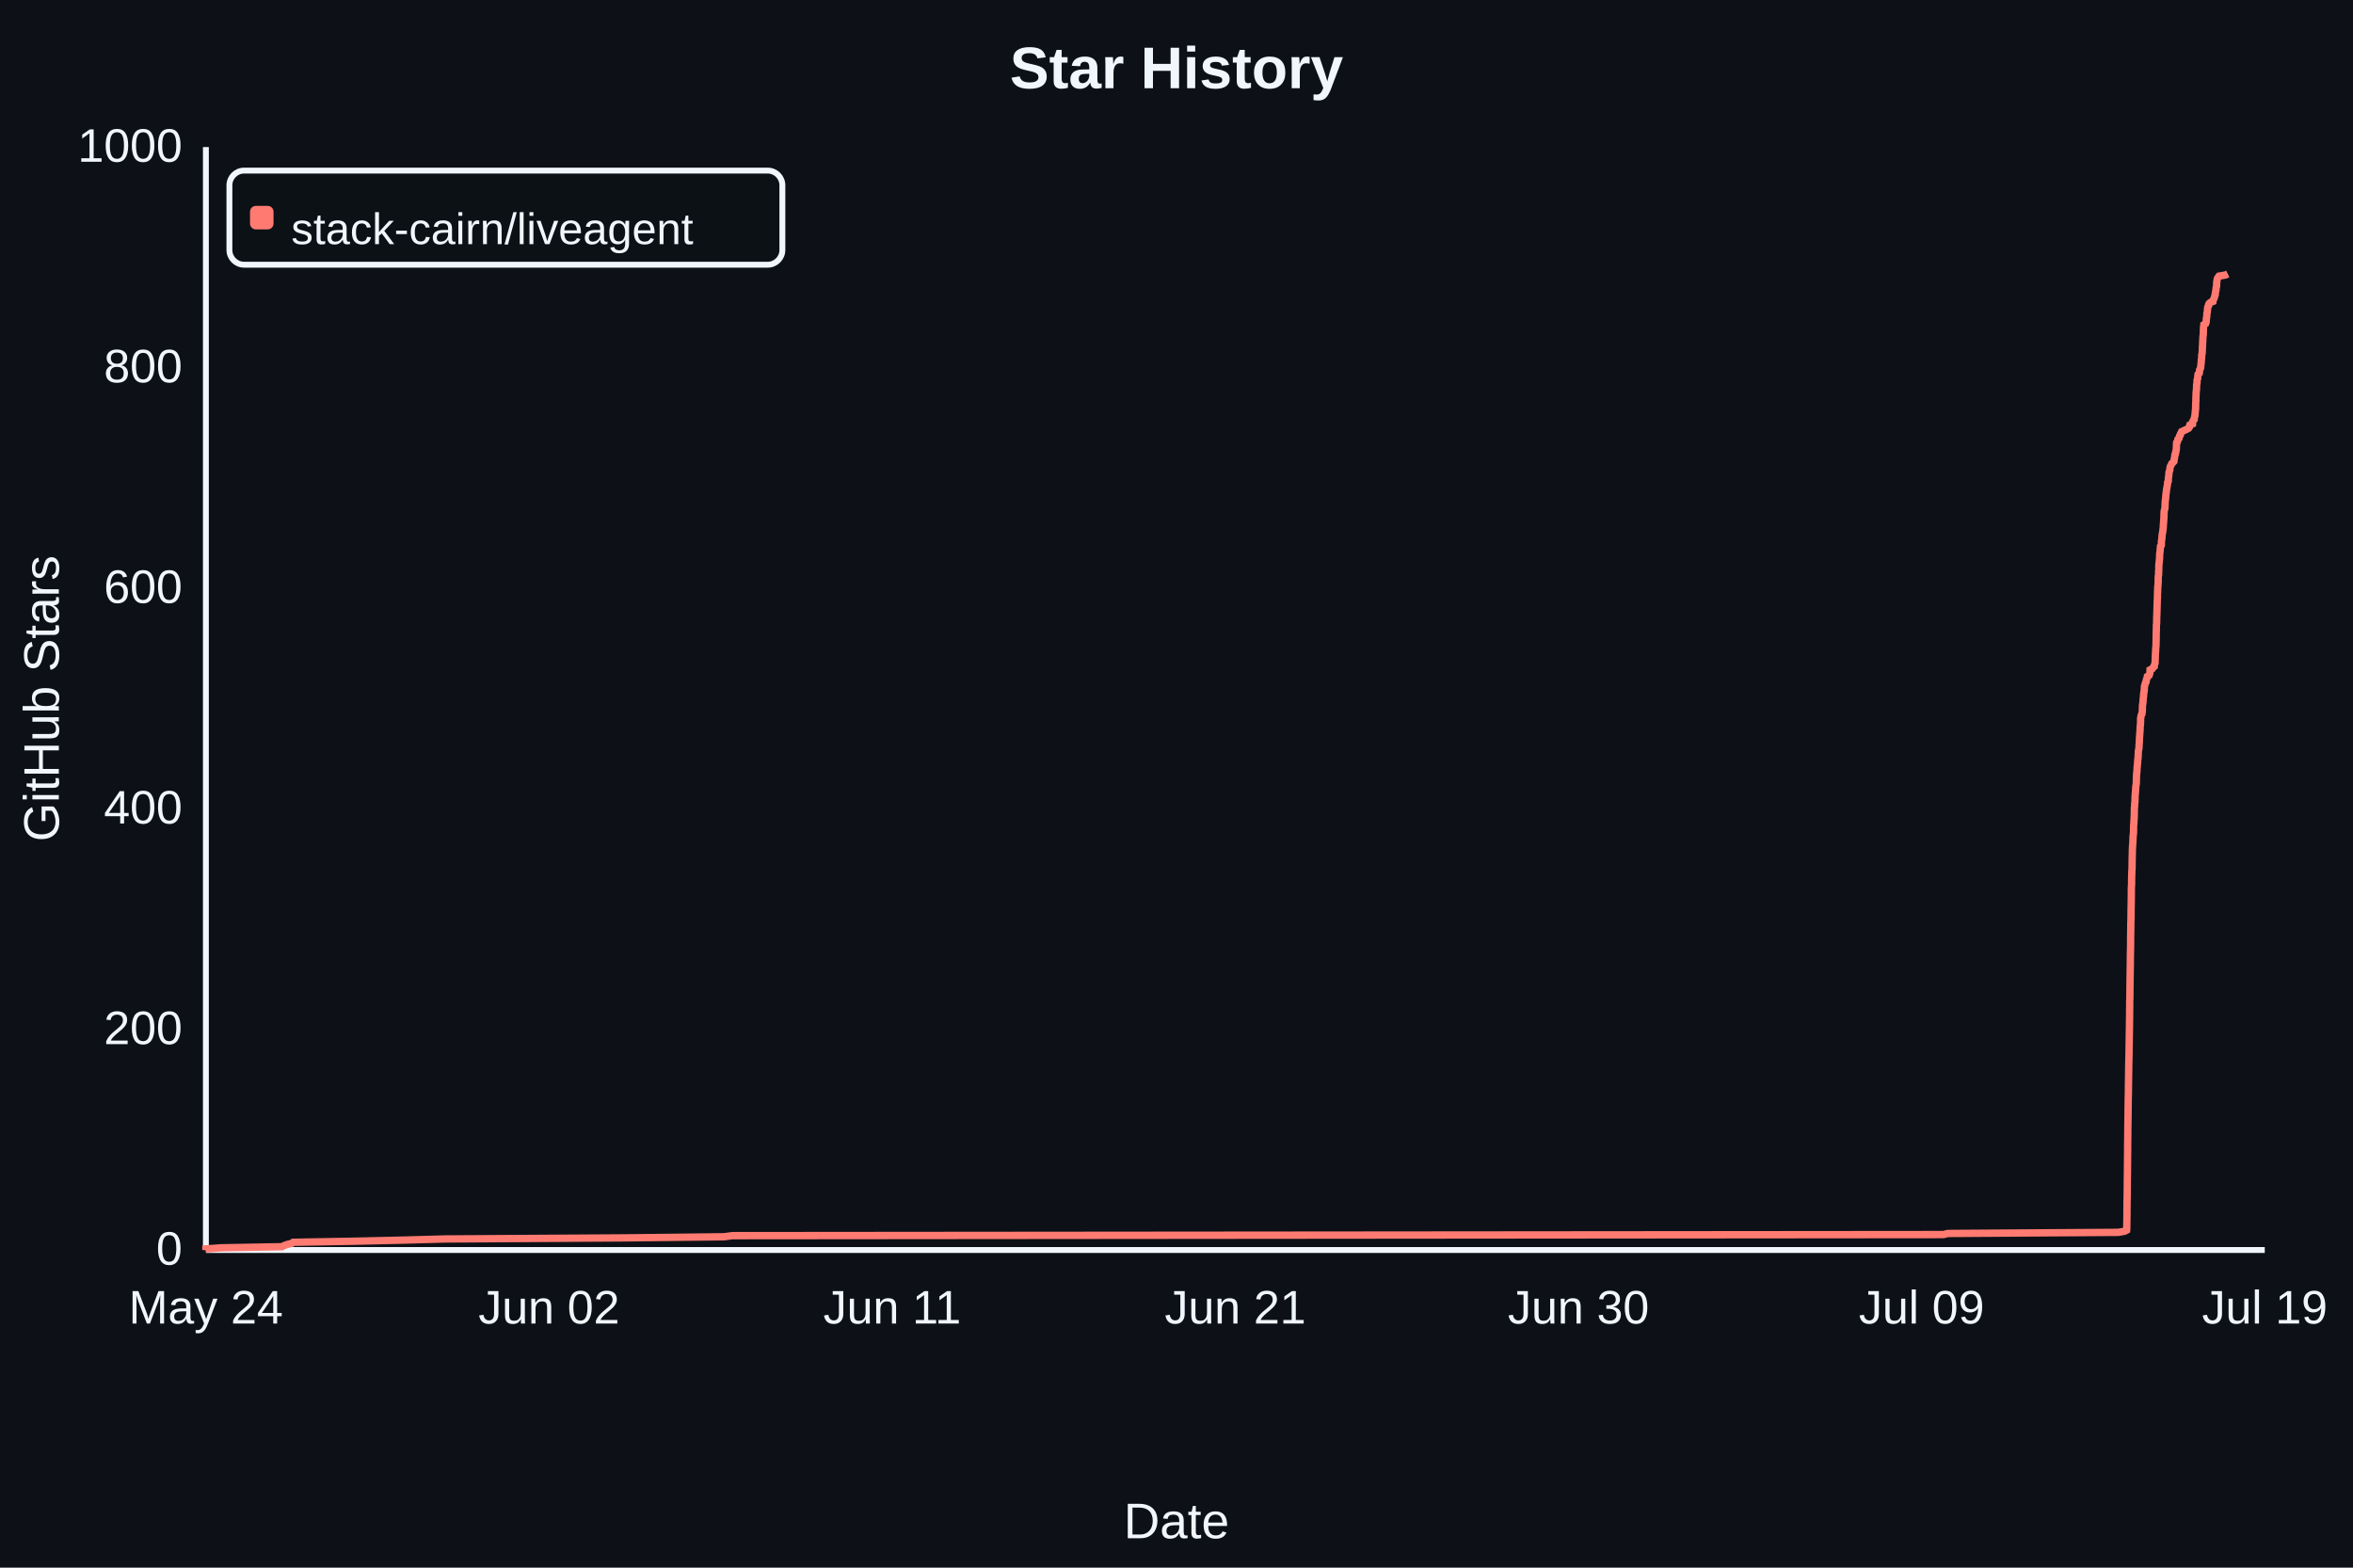
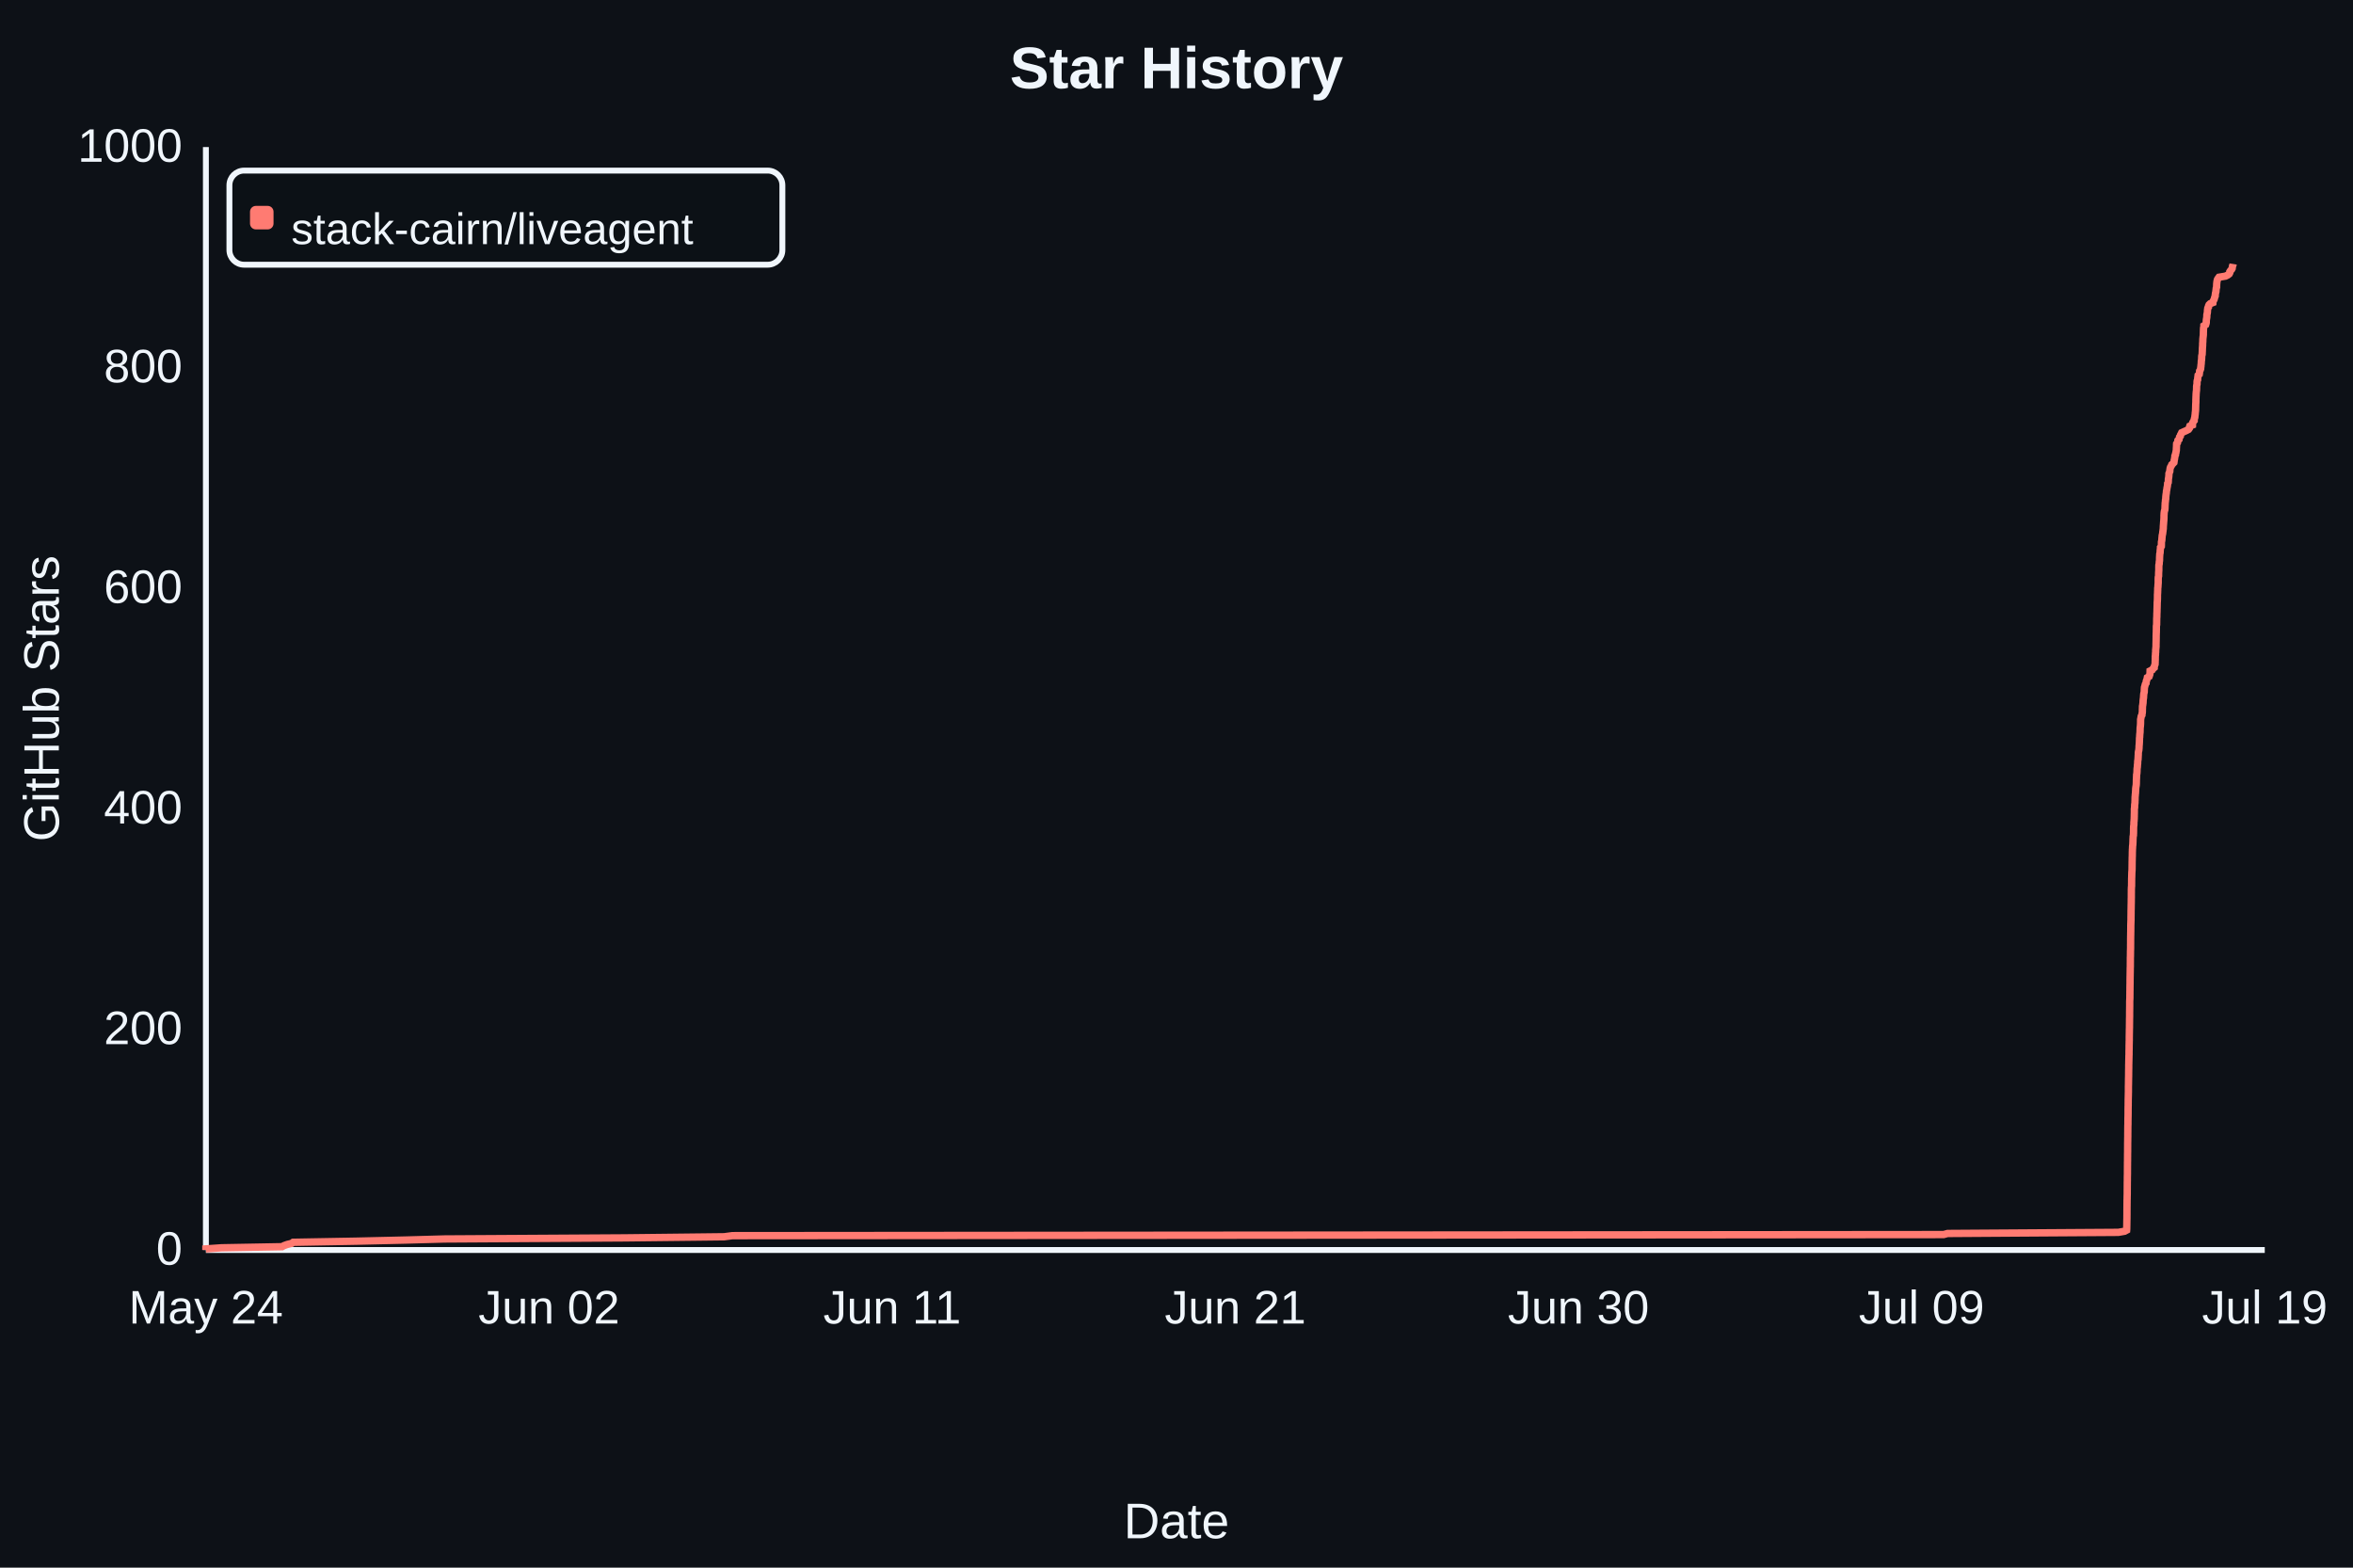
- <svg xmlns="http://www.w3.org/2000/svg" width="800" height="533" viewBox="0 0 800 533" role="img" aria-label="Star History" data-star-count="885" style="background:#0d1117;font-family:Arial,sans-serif">
+ <svg xmlns="http://www.w3.org/2000/svg" width="800" height="533" viewBox="0 0 800 533" role="img" aria-label="Star History" data-star-count="894" style="background:#0d1117;font-family:Arial,sans-serif">
  <rect width="800" height="533" fill="#0d1117" />
  <text x="50%" y="30" fill="#f0f6fc" font-size="20" font-weight="700" text-anchor="middle">Star History</text>
  <path d="M70 425H770M70 425V50" fill="none" stroke="#f0f6fc" stroke-width="2" />
-   <path d="M70.00 425.00 L70.00 424.62 L75.30 424.25 L95.89 423.88 L96.59 423.50 L97.65 423.12 L99.18 422.75 L99.66 422.38 L121.15 422.00 L137.73 421.62 L151.11 421.25 L212.29 420.88 L246.19 420.50 L249.04 420.12 L660.81 419.75 L662.16 419.38 L720.19 419.00 L722.35 418.62 L723.04 418.25 L723.07 417.88 L723.08 417.50 L723.08 417.12 L723.09 416.75 L723.10 416.38 L723.10 416.00 L723.11 415.62 L723.11 415.25 L723.12 414.88 L723.13 414.50 L723.14 414.12 L723.14 413.75 L723.14 413.38 L723.15 413.00 L723.15 412.62 L723.15 412.25 L723.15 411.88 L723.15 411.50 L723.16 411.12 L723.16 410.75 L723.16 410.38 L723.17 410.00 L723.17 409.62 L723.17 409.25 L723.18 408.88 L723.18 408.50 L723.18 408.12 L723.20 407.75 L723.21 407.38 L723.21 407.00 L723.22 406.62 L723.23 406.25 L723.24 405.88 L723.24 405.50 L723.24 405.12 L723.24 404.75 L723.25 404.38 L723.25 404.00 L723.25 403.62 L723.25 403.25 L723.26 402.88 L723.26 402.50 L723.26 402.12 L723.27 401.75 L723.28 401.38 L723.28 401.00 L723.28 400.62 L723.28 400.25 L723.29 399.88 L723.30 399.50 L723.31 399.12 L723.31 398.75 L723.31 398.38 L723.31 398.00 L723.32 397.62 L723.32 397.25 L723.32 396.88 L723.32 396.50 L723.33 396.12 L723.33 395.75 L723.33 395.38 L723.34 395.00 L723.35 394.62 L723.35 394.25 L723.35 393.88 L723.35 393.50 L723.36 393.12 L723.36 392.75 L723.36 392.38 L723.37 392.00 L723.38 391.62 L723.38 391.25 L723.38 390.88 L723.38 390.50 L723.38 390.12 L723.39 389.75 L723.39 389.38 L723.39 389.00 L723.39 388.62 L723.40 388.25 L723.41 387.88 L723.41 387.50 L723.41 387.12 L723.42 386.75 L723.43 386.38 L723.43 386.00 L723.43 385.62 L723.43 385.25 L723.44 384.88 L723.44 384.50 L723.44 384.12 L723.44 383.75 L723.45 383.38 L723.45 383.00 L723.46 382.62 L723.48 382.25 L723.48 381.88 L723.48 381.50 L723.48 381.12 L723.49 380.75 L723.49 380.38 L723.50 380.00 L723.51 379.62 L723.52 379.25 L723.52 378.88 L723.53 378.50 L723.53 378.12 L723.53 377.75 L723.53 377.38 L723.53 377.00 L723.54 376.62 L723.54 376.25 L723.56 375.88 L723.56 375.50 L723.56 375.12 L723.57 374.75 L723.57 374.38 L723.57 374.00 L723.58 373.62 L723.59 373.25 L723.60 372.88 L723.61 372.50 L723.62 372.12 L723.62 371.75 L723.64 371.38 L723.64 371.00 L723.64 370.62 L723.64 370.25 L723.64 369.88 L723.64 369.50 L723.65 369.12 L723.66 368.75 L723.67 368.38 L723.67 368.00 L723.68 367.62 L723.68 367.25 L723.69 366.88 L723.69 366.50 L723.71 366.12 L723.71 365.75 L723.72 365.38 L723.72 365.00 L723.72 364.62 L723.73 364.25 L723.73 363.88 L723.74 363.50 L723.75 363.12 L723.75 362.75 L723.75 362.38 L723.75 362.00 L723.77 361.62 L723.77 361.25 L723.78 360.88 L723.79 360.50 L723.80 360.12 L723.81 359.75 L723.82 359.38 L723.82 359.00 L723.85 358.62 L723.85 358.25 L723.85 357.88 L723.85 357.50 L723.86 357.12 L723.87 356.75 L723.88 356.38 L723.88 356.00 L723.88 355.62 L723.89 355.25 L723.90 354.88 L723.91 354.50 L723.91 354.12 L723.93 353.75 L723.93 353.38 L723.93 353.00 L723.93 352.62 L723.94 352.25 L723.94 351.88 L723.95 351.50 L723.96 351.12 L723.96 350.75 L723.97 350.38 L723.97 350.00 L723.99 349.62 L724.00 349.25 L724.00 348.88 L724.00 348.50 L724.01 348.12 L724.01 347.75 L724.02 347.38 L724.02 347.00 L724.02 346.62 L724.03 346.25 L724.04 345.88 L724.05 345.50 L724.05 345.12 L724.05 344.75 L724.05 344.38 L724.05 344.00 L724.06 343.62 L724.06 343.25 L724.07 342.88 L724.07 342.50 L724.08 342.12 L724.08 341.75 L724.08 341.38 L724.08 341.00 L724.08 340.62 L724.09 340.25 L724.11 339.88 L724.13 339.50 L724.14 339.12 L724.14 338.75 L724.14 338.38 L724.15 338.00 L724.15 337.62 L724.15 337.25 L724.16 336.88 L724.16 336.50 L724.17 336.12 L724.17 335.75 L724.17 335.38 L724.18 335.00 L724.18 334.62 L724.19 334.25 L724.20 333.88 L724.20 333.50 L724.20 333.12 L724.20 332.75 L724.21 332.38 L724.21 332.00 L724.22 331.62 L724.23 331.25 L724.23 330.88 L724.24 330.50 L724.25 330.12 L724.25 329.75 L724.26 329.38 L724.26 329.00 L724.27 328.62 L724.29 328.25 L724.29 327.88 L724.29 327.50 L724.29 327.12 L724.30 326.75 L724.30 326.38 L724.30 326.00 L724.30 325.62 L724.30 325.25 L724.32 324.88 L724.33 324.50 L724.33 324.12 L724.34 323.75 L724.34 323.38 L724.34 323.00 L724.36 322.62 L724.37 322.25 L724.38 321.88 L724.38 321.50 L724.38 321.12 L724.38 320.75 L724.39 320.38 L724.39 320.00 L724.39 319.62 L724.39 319.25 L724.39 318.88 L724.40 318.50 L724.40 318.12 L724.41 317.75 L724.42 317.38 L724.42 317.00 L724.43 316.62 L724.44 316.25 L724.44 315.88 L724.44 315.50 L724.45 315.12 L724.45 314.75 L724.45 314.38 L724.46 314.00 L724.47 313.62 L724.49 313.25 L724.49 312.88 L724.52 312.50 L724.52 312.12 L724.52 311.75 L724.52 311.38 L724.53 311.00 L724.53 310.62 L724.54 310.25 L724.54 309.88 L724.54 309.50 L724.55 309.12 L724.56 308.75 L724.57 308.38 L724.57 308.00 L724.58 307.62 L724.58 307.25 L724.60 306.88 L724.60 306.50 L724.61 306.12 L724.61 305.75 L724.61 305.38 L724.62 305.00 L724.63 304.62 L724.63 304.25 L724.63 303.88 L724.63 303.50 L724.64 303.12 L724.64 302.75 L724.64 302.38 L724.64 302.00 L724.66 301.62 L724.67 301.25 L724.72 300.88 L724.72 300.50 L724.72 300.12 L724.73 299.75 L724.73 299.38 L724.73 299.00 L724.74 298.62 L724.74 298.25 L724.76 297.88 L724.77 297.50 L724.78 297.12 L724.79 296.75 L724.80 296.38 L724.82 296.00 L724.86 295.62 L724.87 295.25 L724.88 294.88 L724.88 294.50 L724.89 294.12 L724.89 293.75 L724.90 293.38 L724.90 293.00 L724.90 292.62 L724.92 292.25 L724.92 291.88 L724.93 291.50 L724.93 291.12 L724.96 290.75 L724.96 290.38 L724.97 290.00 L724.97 289.62 L724.98 289.25 L725.00 288.88 L725.00 288.50 L725.03 288.12 L725.05 287.75 L725.06 287.38 L725.11 287.00 L725.15 286.62 L725.16 286.25 L725.18 285.88 L725.19 285.50 L725.20 285.12 L725.21 284.75 L725.24 284.38 L725.25 284.00 L725.35 283.62 L725.35 283.25 L725.38 282.88 L725.38 282.50 L725.39 282.12 L725.39 281.75 L725.39 281.38 L725.40 281.00 L725.41 280.62 L725.47 280.25 L725.50 279.88 L725.50 279.50 L725.51 279.12 L725.56 278.75 L725.57 278.38 L725.61 278.00 L725.61 277.62 L725.63 277.25 L725.63 276.88 L725.64 276.50 L725.65 276.12 L725.66 275.75 L725.66 275.38 L725.66 275.00 L725.66 274.62 L725.74 274.25 L725.75 273.88 L725.76 273.50 L725.78 273.12 L725.85 272.75 L725.87 272.38 L725.87 272.00 L725.90 271.62 L725.90 271.25 L725.91 270.88 L725.92 270.50 L725.97 270.12 L725.98 269.75 L726.04 269.38 L726.06 269.00 L726.08 268.62 L726.11 268.25 L726.11 267.88 L726.15 267.50 L726.20 267.12 L726.27 266.75 L726.31 266.38 L726.33 266.00 L726.34 265.62 L726.35 265.25 L726.35 264.88 L726.37 264.50 L726.39 264.12 L726.40 263.75 L726.42 263.38 L726.43 263.00 L726.51 262.62 L726.54 262.25 L726.56 261.88 L726.57 261.50 L726.58 261.12 L726.62 260.75 L726.68 260.38 L726.70 260.00 L726.72 259.62 L726.78 259.25 L726.79 258.88 L726.80 258.50 L726.85 258.12 L726.92 257.75 L726.92 257.38 L726.96 257.00 L726.96 256.62 L727.00 256.25 L727.00 255.88 L727.01 255.50 L727.07 255.12 L727.17 254.75 L727.21 254.38 L727.25 254.00 L727.26 253.62 L727.27 253.25 L727.31 252.88 L727.34 252.50 L727.36 252.12 L727.38 251.75 L727.39 251.38 L727.41 251.00 L727.41 250.62 L727.47 250.25 L727.48 249.88 L727.50 249.50 L727.53 249.12 L727.58 248.75 L727.60 248.38 L727.61 248.00 L727.62 247.62 L727.63 247.25 L727.66 246.88 L727.72 246.50 L727.74 246.12 L727.77 245.75 L727.78 245.38 L727.78 245.00 L727.79 244.62 L727.79 244.25 L727.87 243.88 L727.93 243.50 L728.01 243.12 L728.24 242.75 L728.26 242.38 L728.35 242.00 L728.38 241.62 L728.39 241.25 L728.39 240.88 L728.41 240.50 L728.42 240.12 L728.43 239.75 L728.51 239.38 L728.55 239.00 L728.61 238.62 L728.63 238.25 L728.64 237.88 L728.68 237.50 L728.73 237.12 L728.79 236.75 L728.79 236.38 L728.83 236.00 L728.85 235.62 L728.93 235.25 L729.02 234.88 L729.03 234.50 L729.04 234.12 L729.07 233.75 L729.09 233.38 L729.20 233.00 L729.30 232.62 L729.40 232.25 L729.65 231.88 L729.68 231.50 L729.74 231.12 L729.90 230.75 L730.00 230.38 L730.07 230.00 L730.68 229.62 L730.81 229.25 L730.93 228.88 L730.97 228.50 L730.99 228.12 L731.00 227.75 L731.75 227.38 L731.98 227.00 L732.42 226.62 L732.43 226.25 L732.56 225.88 L732.70 225.50 L732.72 225.12 L732.74 224.75 L732.74 224.38 L732.77 224.00 L732.77 223.62 L732.78 223.25 L732.78 222.88 L732.81 222.50 L732.85 222.12 L732.85 221.75 L732.90 221.37 L732.91 221.00 L732.91 220.62 L732.96 220.25 L732.98 219.87 L733.03 219.50 L733.03 219.12 L733.03 218.75 L733.04 218.37 L733.05 218.00 L733.06 217.62 L733.07 217.25 L733.07 216.87 L733.08 216.50 L733.08 216.12 L733.08 215.75 L733.10 215.37 L733.10 215.00 L733.13 214.62 L733.13 214.25 L733.14 213.88 L733.15 213.50 L733.15 213.13 L733.15 212.75 L733.17 212.38 L733.24 212.00 L733.24 211.63 L733.25 211.25 L733.25 210.88 L733.26 210.50 L733.26 210.13 L733.27 209.75 L733.31 209.38 L733.31 209.00 L733.32 208.63 L733.32 208.25 L733.35 207.88 L733.36 207.50 L733.37 207.13 L733.37 206.75 L733.39 206.38 L733.40 206.00 L733.41 205.62 L733.42 205.25 L733.43 204.88 L733.43 204.50 L733.47 204.12 L733.48 203.75 L733.51 203.38 L733.51 203.00 L733.52 202.62 L733.52 202.25 L733.52 201.88 L733.55 201.50 L733.57 201.12 L733.58 200.75 L733.60 200.38 L733.61 200.00 L733.61 199.62 L733.67 199.25 L733.69 198.88 L733.71 198.50 L733.74 198.12 L733.77 197.75 L733.77 197.38 L733.77 197.00 L733.77 196.62 L733.78 196.25 L733.80 195.88 L733.90 195.50 L733.91 195.12 L733.91 194.75 L733.92 194.38 L733.94 194.00 L733.97 193.62 L733.98 193.25 L733.98 192.88 L733.98 192.50 L733.99 192.12 L734.00 191.75 L734.10 191.38 L734.12 191.00 L734.14 190.62 L734.21 190.25 L734.23 189.88 L734.23 189.50 L734.24 189.12 L734.26 188.75 L734.29 188.38 L734.30 188.00 L734.40 187.62 L734.43 187.25 L734.44 186.88 L734.48 186.50 L734.53 186.12 L734.54 185.75 L734.83 185.38 L734.85 185.00 L734.86 184.62 L734.86 184.25 L734.87 183.88 L734.96 183.50 L735.02 183.12 L735.03 182.75 L735.07 182.38 L735.10 182.00 L735.14 181.62 L735.24 181.25 L735.30 180.88 L735.33 180.50 L735.40 180.12 L735.43 179.75 L735.49 179.38 L735.50 179.00 L735.51 178.62 L735.54 178.25 L735.57 177.88 L735.60 177.50 L735.62 177.12 L735.66 176.75 L735.69 176.38 L735.71 176.00 L735.73 175.62 L735.73 175.25 L735.73 174.88 L735.76 174.50 L735.77 174.12 L735.82 173.75 L735.88 173.37 L736.02 173.00 L736.06 172.62 L736.08 172.25 L736.09 171.87 L736.10 171.50 L736.13 171.12 L736.13 170.75 L736.18 170.37 L736.23 170.00 L736.24 169.62 L736.33 169.25 L736.34 168.88 L736.36 168.50 L736.40 168.12 L736.44 167.75 L736.51 167.38 L736.55 167.00 L736.57 166.62 L736.66 166.25 L736.72 165.88 L736.76 165.50 L736.85 165.12 L736.91 164.75 L736.95 164.38 L736.97 164.00 L737.18 163.62 L737.21 163.25 L737.22 162.88 L737.23 162.50 L737.30 162.12 L737.36 161.75 L737.39 161.38 L737.42 161.00 L737.42 160.62 L737.57 160.25 L737.72 159.88 L737.73 159.50 L737.79 159.12 L737.85 158.75 L737.99 158.38 L738.24 158.00 L738.37 157.62 L738.77 157.25 L739.12 156.88 L739.18 156.50 L739.20 156.12 L739.31 155.75 L739.35 155.38 L739.43 155.00 L739.44 154.62 L739.65 154.25 L739.67 153.88 L739.80 153.50 L739.84 153.12 L739.93 152.75 L739.94 152.38 L739.95 152.00 L739.98 151.62 L740.00 151.25 L740.00 150.88 L740.03 150.50 L740.33 150.12 L740.39 149.75 L740.46 149.38 L740.86 149.00 L740.94 148.62 L741.01 148.25 L741.31 147.88 L741.36 147.50 L741.57 147.12 L741.75 146.75 L742.55 146.38 L743.38 146.00 L744.09 145.62 L744.36 145.25 L744.40 144.88 L744.52 144.50 L745.44 144.12 L745.46 143.75 L745.48 143.38 L745.68 143.00 L746.01 142.62 L746.02 142.25 L746.10 141.88 L746.22 141.50 L746.25 141.12 L746.30 140.75 L746.35 140.38 L746.37 140.00 L746.42 139.62 L746.46 139.25 L746.48 138.88 L746.49 138.50 L746.50 138.12 L746.51 137.75 L746.52 137.38 L746.53 137.00 L746.56 136.62 L746.58 136.25 L746.58 135.88 L746.58 135.50 L746.60 135.12 L746.61 134.75 L746.62 134.38 L746.65 134.00 L746.65 133.62 L746.69 133.25 L746.71 132.88 L746.77 132.50 L746.80 132.12 L746.81 131.75 L746.82 131.38 L746.82 131.00 L746.87 130.62 L746.96 130.25 L746.97 129.88 L746.97 129.50 L747.01 129.12 L747.18 128.75 L747.19 128.38 L747.23 128.00 L747.28 127.62 L747.33 127.25 L747.73 126.88 L747.79 126.50 L747.82 126.12 L747.85 125.75 L748.08 125.38 L748.21 125.00 L748.22 124.62 L748.29 124.25 L748.31 123.88 L748.36 123.50 L748.40 123.12 L748.42 122.75 L748.43 122.38 L748.51 122.00 L748.53 121.62 L748.55 121.25 L748.56 120.88 L748.60 120.50 L748.71 120.12 L748.73 119.75 L748.74 119.38 L748.77 119.00 L748.78 118.62 L748.79 118.25 L748.81 117.88 L748.84 117.50 L748.87 117.12 L748.88 116.75 L748.88 116.38 L748.92 116.00 L748.94 115.62 L748.95 115.25 L748.96 114.88 L749.00 114.50 L749.04 114.12 L749.09 113.75 L749.12 113.38 L749.12 113.00 L749.13 112.62 L749.15 112.25 L749.15 111.88 L749.18 111.50 L749.19 111.12 L749.29 110.75 L749.30 110.38 L749.91 110.00 L750.03 109.62 L750.11 109.25 L750.11 108.88 L750.13 108.50 L750.18 108.12 L750.25 107.75 L750.30 107.38 L750.31 107.00 L750.32 106.62 L750.41 106.25 L750.48 105.88 L750.51 105.50 L750.52 105.12 L750.58 104.75 L750.63 104.38 L750.88 104.00 L750.89 103.62 L751.06 103.25 L751.44 102.88 L752.37 102.50 L752.40 102.12 L752.61 101.75 L752.80 101.38 L752.89 101.00 L753.01 100.62 L753.16 100.25 L753.16 99.88 L753.22 99.50 L753.28 99.12 L753.40 98.75 L753.41 98.38 L753.46 98.00 L753.50 97.62 L753.63 97.25 L753.63 96.88 L753.64 96.50 L753.66 96.12 L753.70 95.75 L753.74 95.38 L753.82 95.00 L753.93 94.62 L754.17 94.25 L754.45 93.88 L756.65 93.50 L757.42 93.12" fill="none" stroke="#ff7b72" stroke-width="2.5" />
+   <path d="M70.00 425.00 L70.00 424.62 L75.30 424.25 L95.89 423.88 L96.59 423.50 L97.65 423.12 L99.18 422.75 L99.66 422.38 L121.15 422.00 L137.73 421.62 L151.11 421.25 L212.29 420.88 L246.19 420.50 L249.04 420.12 L660.81 419.75 L662.16 419.38 L720.19 419.00 L722.35 418.62 L723.04 418.25 L723.07 417.88 L723.08 417.50 L723.08 417.12 L723.09 416.75 L723.10 416.38 L723.10 416.00 L723.11 415.62 L723.11 415.25 L723.12 414.88 L723.13 414.50 L723.14 414.12 L723.14 413.75 L723.14 413.38 L723.15 413.00 L723.15 412.62 L723.15 412.25 L723.15 411.88 L723.15 411.50 L723.16 411.12 L723.16 410.75 L723.16 410.38 L723.17 410.00 L723.17 409.62 L723.17 409.25 L723.18 408.88 L723.18 408.50 L723.18 408.12 L723.20 407.75 L723.21 407.38 L723.21 407.00 L723.22 406.62 L723.23 406.25 L723.24 405.88 L723.24 405.50 L723.24 405.12 L723.24 404.75 L723.25 404.38 L723.25 404.00 L723.25 403.62 L723.25 403.25 L723.26 402.88 L723.26 402.50 L723.26 402.12 L723.27 401.75 L723.28 401.38 L723.28 401.00 L723.28 400.62 L723.28 400.25 L723.29 399.88 L723.30 399.50 L723.31 399.12 L723.31 398.75 L723.31 398.38 L723.31 398.00 L723.32 397.62 L723.32 397.25 L723.32 396.88 L723.32 396.50 L723.33 396.12 L723.33 395.75 L723.33 395.38 L723.34 395.00 L723.35 394.62 L723.35 394.25 L723.35 393.88 L723.35 393.50 L723.36 393.12 L723.36 392.75 L723.36 392.38 L723.37 392.00 L723.38 391.62 L723.38 391.25 L723.38 390.88 L723.38 390.50 L723.38 390.12 L723.39 389.75 L723.39 389.38 L723.39 389.00 L723.39 388.62 L723.40 388.25 L723.41 387.88 L723.41 387.50 L723.41 387.12 L723.42 386.75 L723.43 386.38 L723.43 386.00 L723.43 385.62 L723.43 385.25 L723.44 384.88 L723.44 384.50 L723.44 384.12 L723.44 383.75 L723.45 383.38 L723.45 383.00 L723.46 382.62 L723.48 382.25 L723.48 381.88 L723.48 381.50 L723.48 381.12 L723.49 380.75 L723.49 380.38 L723.50 380.00 L723.51 379.62 L723.52 379.25 L723.52 378.88 L723.53 378.50 L723.53 378.12 L723.53 377.75 L723.53 377.38 L723.53 377.00 L723.54 376.62 L723.54 376.25 L723.56 375.88 L723.56 375.50 L723.56 375.12 L723.57 374.75 L723.57 374.38 L723.57 374.00 L723.58 373.62 L723.59 373.25 L723.60 372.88 L723.61 372.50 L723.62 372.12 L723.62 371.75 L723.64 371.38 L723.64 371.00 L723.64 370.62 L723.64 370.25 L723.64 369.88 L723.64 369.50 L723.65 369.12 L723.66 368.75 L723.67 368.38 L723.67 368.00 L723.68 367.62 L723.68 367.25 L723.69 366.88 L723.69 366.50 L723.71 366.12 L723.71 365.75 L723.72 365.38 L723.72 365.00 L723.72 364.62 L723.73 364.25 L723.73 363.88 L723.74 363.50 L723.75 363.12 L723.75 362.75 L723.75 362.38 L723.75 362.00 L723.77 361.62 L723.77 361.25 L723.78 360.88 L723.79 360.50 L723.80 360.12 L723.81 359.75 L723.82 359.38 L723.82 359.00 L723.85 358.62 L723.85 358.25 L723.85 357.88 L723.85 357.50 L723.86 357.12 L723.87 356.75 L723.88 356.38 L723.88 356.00 L723.88 355.62 L723.89 355.25 L723.90 354.88 L723.91 354.50 L723.91 354.12 L723.93 353.75 L723.93 353.38 L723.93 353.00 L723.93 352.62 L723.94 352.25 L723.94 351.88 L723.95 351.50 L723.96 351.12 L723.96 350.75 L723.97 350.38 L723.97 350.00 L723.99 349.62 L724.00 349.25 L724.00 348.88 L724.00 348.50 L724.01 348.12 L724.01 347.75 L724.02 347.38 L724.02 347.00 L724.02 346.62 L724.03 346.25 L724.04 345.88 L724.05 345.50 L724.05 345.12 L724.05 344.75 L724.05 344.38 L724.05 344.00 L724.06 343.62 L724.06 343.25 L724.07 342.88 L724.07 342.50 L724.08 342.12 L724.08 341.75 L724.08 341.38 L724.08 341.00 L724.08 340.62 L724.09 340.25 L724.11 339.88 L724.13 339.50 L724.14 339.12 L724.14 338.75 L724.14 338.38 L724.15 338.00 L724.15 337.62 L724.15 337.25 L724.16 336.88 L724.17 336.50 L724.17 336.12 L724.17 335.75 L724.18 335.38 L724.18 335.00 L724.19 334.62 L724.20 334.25 L724.20 333.88 L724.20 333.50 L724.20 333.12 L724.21 332.75 L724.21 332.38 L724.22 332.00 L724.23 331.62 L724.23 331.25 L724.24 330.88 L724.25 330.50 L724.25 330.12 L724.26 329.75 L724.26 329.38 L724.27 329.00 L724.29 328.62 L724.29 328.25 L724.29 327.88 L724.29 327.50 L724.30 327.12 L724.30 326.75 L724.30 326.38 L724.30 326.00 L724.30 325.62 L724.32 325.25 L724.33 324.88 L724.33 324.50 L724.34 324.12 L724.34 323.75 L724.34 323.38 L724.36 323.00 L724.37 322.62 L724.38 322.25 L724.38 321.88 L724.38 321.50 L724.38 321.12 L724.39 320.75 L724.39 320.38 L724.39 320.00 L724.39 319.62 L724.39 319.25 L724.40 318.88 L724.40 318.50 L724.41 318.12 L724.42 317.75 L724.42 317.38 L724.43 317.00 L724.44 316.62 L724.44 316.25 L724.44 315.88 L724.45 315.50 L724.45 315.12 L724.45 314.75 L724.46 314.38 L724.47 314.00 L724.49 313.62 L724.49 313.25 L724.52 312.88 L724.52 312.50 L724.52 312.12 L724.52 311.75 L724.53 311.38 L724.53 311.00 L724.54 310.62 L724.54 310.25 L724.54 309.88 L724.55 309.50 L724.56 309.12 L724.57 308.75 L724.57 308.38 L724.58 308.00 L724.58 307.62 L724.60 307.25 L724.60 306.88 L724.61 306.50 L724.61 306.12 L724.61 305.75 L724.62 305.38 L724.63 305.00 L724.63 304.62 L724.63 304.25 L724.63 303.88 L724.64 303.50 L724.64 303.12 L724.64 302.75 L724.64 302.38 L724.66 302.00 L724.67 301.62 L724.72 301.25 L724.72 300.88 L724.72 300.50 L724.73 300.12 L724.73 299.75 L724.73 299.38 L724.74 299.00 L724.74 298.62 L724.76 298.25 L724.77 297.88 L724.78 297.50 L724.79 297.12 L724.80 296.75 L724.82 296.38 L724.86 296.00 L724.87 295.62 L724.88 295.25 L724.88 294.88 L724.89 294.50 L724.89 294.12 L724.90 293.75 L724.90 293.38 L724.90 293.00 L724.92 292.62 L724.92 292.25 L724.93 291.88 L724.93 291.50 L724.96 291.12 L724.96 290.75 L724.97 290.38 L724.97 290.00 L724.98 289.62 L725.00 289.25 L725.00 288.88 L725.03 288.50 L725.05 288.12 L725.06 287.75 L725.11 287.38 L725.15 287.00 L725.16 286.62 L725.18 286.25 L725.19 285.88 L725.20 285.50 L725.21 285.12 L725.24 284.75 L725.25 284.38 L725.35 284.00 L725.35 283.62 L725.38 283.25 L725.38 282.88 L725.39 282.50 L725.39 282.12 L725.39 281.75 L725.40 281.38 L725.41 281.00 L725.47 280.62 L725.50 280.25 L725.50 279.88 L725.51 279.50 L725.56 279.12 L725.57 278.75 L725.61 278.38 L725.61 278.00 L725.63 277.62 L725.63 277.25 L725.64 276.88 L725.65 276.50 L725.66 276.12 L725.66 275.75 L725.66 275.38 L725.66 275.00 L725.74 274.62 L725.75 274.25 L725.76 273.88 L725.78 273.50 L725.85 273.12 L725.87 272.75 L725.87 272.38 L725.90 272.00 L725.90 271.62 L725.91 271.25 L725.92 270.88 L725.97 270.50 L725.98 270.12 L726.04 269.75 L726.06 269.38 L726.08 269.00 L726.11 268.62 L726.11 268.25 L726.15 267.88 L726.20 267.50 L726.27 267.12 L726.31 266.75 L726.33 266.38 L726.34 266.00 L726.35 265.62 L726.35 265.25 L726.37 264.88 L726.39 264.50 L726.40 264.12 L726.42 263.75 L726.43 263.38 L726.51 263.00 L726.54 262.62 L726.56 262.25 L726.57 261.88 L726.58 261.50 L726.62 261.12 L726.68 260.75 L726.70 260.38 L726.72 260.00 L726.78 259.62 L726.79 259.25 L726.80 258.88 L726.85 258.50 L726.92 258.12 L726.92 257.75 L726.96 257.38 L726.96 257.00 L727.00 256.62 L727.00 256.25 L727.01 255.88 L727.07 255.50 L727.17 255.12 L727.21 254.75 L727.25 254.38 L727.26 254.00 L727.27 253.62 L727.31 253.25 L727.34 252.88 L727.36 252.50 L727.38 252.12 L727.39 251.75 L727.41 251.38 L727.41 251.00 L727.47 250.62 L727.48 250.25 L727.50 249.88 L727.53 249.50 L727.58 249.12 L727.60 248.75 L727.61 248.38 L727.62 248.00 L727.63 247.62 L727.66 247.25 L727.72 246.88 L727.74 246.50 L727.77 246.12 L727.78 245.75 L727.78 245.38 L727.79 245.00 L727.79 244.62 L727.87 244.25 L727.93 243.88 L728.01 243.50 L728.24 243.12 L728.26 242.75 L728.35 242.38 L728.38 242.00 L728.39 241.62 L728.39 241.25 L728.41 240.88 L728.42 240.50 L728.43 240.12 L728.51 239.75 L728.55 239.38 L728.61 239.00 L728.63 238.62 L728.64 238.25 L728.68 237.88 L728.73 237.50 L728.79 237.12 L728.79 236.75 L728.83 236.38 L728.85 236.00 L728.93 235.62 L729.02 235.25 L729.03 234.88 L729.04 234.50 L729.07 234.12 L729.09 233.75 L729.20 233.38 L729.30 233.00 L729.40 232.62 L729.65 232.25 L729.68 231.88 L729.74 231.50 L729.90 231.12 L730.00 230.75 L730.07 230.38 L730.68 230.00 L730.81 229.62 L730.93 229.25 L730.97 228.88 L730.99 228.50 L731.00 228.12 L731.75 227.75 L731.98 227.38 L732.42 227.00 L732.43 226.62 L732.56 226.25 L732.70 225.88 L732.72 225.50 L732.74 225.12 L732.74 224.75 L732.77 224.38 L732.77 224.00 L732.78 223.62 L732.78 223.25 L732.81 222.88 L732.85 222.50 L732.85 222.12 L732.90 221.75 L732.91 221.37 L732.91 221.00 L732.96 220.62 L732.98 220.25 L733.03 219.87 L733.03 219.50 L733.03 219.12 L733.04 218.75 L733.05 218.37 L733.06 218.00 L733.07 217.62 L733.07 217.25 L733.08 216.87 L733.08 216.50 L733.08 216.12 L733.10 215.75 L733.10 215.37 L733.13 215.00 L733.13 214.62 L733.14 214.25 L733.15 213.88 L733.15 213.50 L733.15 213.13 L733.17 212.75 L733.24 212.38 L733.24 212.00 L733.25 211.63 L733.25 211.25 L733.26 210.88 L733.26 210.50 L733.27 210.13 L733.31 209.75 L733.31 209.38 L733.32 209.00 L733.32 208.63 L733.35 208.25 L733.36 207.88 L733.37 207.50 L733.37 207.13 L733.39 206.75 L733.40 206.38 L733.41 206.00 L733.42 205.62 L733.43 205.25 L733.43 204.88 L733.47 204.50 L733.48 204.12 L733.51 203.75 L733.51 203.38 L733.52 203.00 L733.52 202.62 L733.52 202.25 L733.55 201.88 L733.57 201.50 L733.58 201.12 L733.60 200.75 L733.61 200.38 L733.61 200.00 L733.67 199.62 L733.69 199.25 L733.71 198.88 L733.74 198.50 L733.77 198.12 L733.77 197.75 L733.77 197.38 L733.77 197.00 L733.78 196.62 L733.80 196.25 L733.90 195.88 L733.91 195.50 L733.91 195.12 L733.92 194.75 L733.94 194.38 L733.97 194.00 L733.98 193.62 L733.98 193.25 L733.98 192.88 L733.99 192.50 L734.00 192.12 L734.10 191.75 L734.12 191.38 L734.14 191.00 L734.21 190.62 L734.23 190.25 L734.23 189.88 L734.24 189.50 L734.26 189.12 L734.29 188.75 L734.30 188.38 L734.40 188.00 L734.43 187.62 L734.44 187.25 L734.48 186.88 L734.53 186.50 L734.54 186.12 L734.83 185.75 L734.85 185.38 L734.86 185.00 L734.86 184.62 L734.87 184.25 L734.96 183.88 L735.02 183.50 L735.03 183.12 L735.07 182.75 L735.10 182.38 L735.14 182.00 L735.24 181.62 L735.30 181.25 L735.33 180.88 L735.40 180.50 L735.43 180.12 L735.49 179.75 L735.50 179.38 L735.51 179.00 L735.54 178.62 L735.57 178.25 L735.60 177.88 L735.62 177.50 L735.66 177.12 L735.69 176.75 L735.71 176.38 L735.73 176.00 L735.73 175.62 L735.73 175.25 L735.76 174.88 L735.77 174.50 L735.82 174.12 L735.88 173.75 L736.02 173.37 L736.06 173.00 L736.08 172.62 L736.09 172.25 L736.10 171.87 L736.13 171.50 L736.13 171.12 L736.18 170.75 L736.23 170.37 L736.24 170.00 L736.33 169.62 L736.34 169.25 L736.36 168.88 L736.40 168.50 L736.44 168.12 L736.51 167.75 L736.55 167.38 L736.57 167.00 L736.66 166.62 L736.72 166.25 L736.76 165.88 L736.85 165.50 L736.91 165.12 L736.95 164.75 L736.97 164.38 L737.18 164.00 L737.21 163.62 L737.22 163.25 L737.23 162.88 L737.30 162.50 L737.36 162.12 L737.39 161.75 L737.42 161.38 L737.42 161.00 L737.57 160.62 L737.72 160.25 L737.73 159.88 L737.79 159.50 L737.85 159.12 L737.99 158.75 L738.24 158.38 L738.37 158.00 L738.77 157.62 L739.12 157.25 L739.18 156.88 L739.20 156.50 L739.31 156.12 L739.35 155.75 L739.43 155.38 L739.44 155.00 L739.65 154.62 L739.67 154.25 L739.80 153.88 L739.84 153.50 L739.93 153.12 L739.94 152.75 L739.95 152.38 L739.98 152.00 L740.00 151.62 L740.00 151.25 L740.03 150.88 L740.33 150.50 L740.39 150.12 L740.46 149.75 L740.86 149.38 L740.94 149.00 L741.01 148.62 L741.31 148.25 L741.36 147.88 L741.57 147.50 L741.75 147.12 L742.55 146.75 L743.38 146.38 L744.09 146.00 L744.36 145.62 L744.40 145.25 L744.52 144.88 L745.44 144.50 L745.46 144.12 L745.48 143.75 L745.68 143.38 L746.01 143.00 L746.02 142.62 L746.10 142.25 L746.22 141.88 L746.25 141.50 L746.30 141.12 L746.35 140.75 L746.37 140.38 L746.42 140.00 L746.46 139.62 L746.48 139.25 L746.49 138.88 L746.50 138.50 L746.51 138.12 L746.52 137.75 L746.53 137.38 L746.56 137.00 L746.58 136.62 L746.58 136.25 L746.58 135.88 L746.60 135.50 L746.61 135.12 L746.62 134.75 L746.65 134.38 L746.65 134.00 L746.69 133.62 L746.71 133.25 L746.77 132.88 L746.80 132.50 L746.81 132.12 L746.82 131.75 L746.82 131.38 L746.87 131.00 L746.96 130.62 L746.97 130.25 L746.97 129.88 L747.01 129.50 L747.18 129.12 L747.19 128.75 L747.23 128.38 L747.28 128.00 L747.33 127.62 L747.73 127.25 L747.79 126.88 L747.82 126.50 L747.85 126.12 L748.08 125.75 L748.21 125.38 L748.22 125.00 L748.29 124.62 L748.31 124.25 L748.36 123.88 L748.40 123.50 L748.42 123.12 L748.43 122.75 L748.51 122.38 L748.53 122.00 L748.55 121.62 L748.56 121.25 L748.60 120.88 L748.71 120.50 L748.73 120.12 L748.74 119.75 L748.77 119.38 L748.78 119.00 L748.79 118.62 L748.81 118.25 L748.84 117.88 L748.87 117.50 L748.88 117.12 L748.88 116.75 L748.92 116.38 L748.94 116.00 L748.95 115.62 L748.96 115.25 L749.00 114.88 L749.04 114.50 L749.09 114.12 L749.12 113.75 L749.12 113.38 L749.13 113.00 L749.15 112.62 L749.15 112.25 L749.18 111.88 L749.19 111.50 L749.29 111.12 L749.30 110.75 L749.91 110.38 L750.03 110.00 L750.11 109.62 L750.11 109.25 L750.13 108.88 L750.18 108.50 L750.25 108.12 L750.30 107.75 L750.31 107.38 L750.32 107.00 L750.41 106.62 L750.48 106.25 L750.51 105.88 L750.52 105.50 L750.58 105.12 L750.63 104.75 L750.88 104.38 L750.89 104.00 L751.06 103.62 L751.44 103.25 L752.37 102.88 L752.40 102.50 L752.61 102.12 L752.80 101.75 L752.89 101.38 L753.01 101.00 L753.16 100.62 L753.16 100.25 L753.22 99.88 L753.28 99.50 L753.40 99.12 L753.41 98.75 L753.46 98.38 L753.50 98.00 L753.63 97.62 L753.63 97.25 L753.64 96.88 L753.66 96.50 L753.70 96.12 L753.74 95.75 L753.82 95.38 L753.93 95.00 L754.17 94.62 L754.45 94.25 L756.65 93.88 L757.42 93.50 L757.91 93.12 L758.10 92.75 L758.11 92.38 L758.36 92.00 L758.72 91.62 L758.92 91.25 L758.96 90.88 L759.02 90.50 L759.18 90.12 L759.24 89.75" fill="none" stroke="#ff7b72" stroke-width="2.5" />
  <text x="62" y="430.00" fill="#f0f6fc" font-size="16" text-anchor="end">0</text>
  <text x="62" y="355.00" fill="#f0f6fc" font-size="16" text-anchor="end">200</text>
  <text x="62" y="280.00" fill="#f0f6fc" font-size="16" text-anchor="end">400</text>
  <text x="62" y="205.00" fill="#f0f6fc" font-size="16" text-anchor="end">600</text>
  <text x="62" y="130.00" fill="#f0f6fc" font-size="16" text-anchor="end">800</text>
  <text x="62" y="55.00" fill="#f0f6fc" font-size="16" text-anchor="end">1000</text>
  <text x="70.00" y="450" fill="#f0f6fc" font-size="16" text-anchor="middle">May 24</text>
  <text x="186.67" y="450" fill="#f0f6fc" font-size="16" text-anchor="middle">Jun 02</text>
  <text x="303.33" y="450" fill="#f0f6fc" font-size="16" text-anchor="middle">Jun 11</text>
  <text x="420.00" y="450" fill="#f0f6fc" font-size="16" text-anchor="middle">Jun 21</text>
  <text x="536.67" y="450" fill="#f0f6fc" font-size="16" text-anchor="middle">Jun 30</text>
  <text x="653.33" y="450" fill="#f0f6fc" font-size="16" text-anchor="middle">Jul 09</text>
  <text x="770.00" y="450" fill="#f0f6fc" font-size="16" text-anchor="middle">Jul 19</text>
  <rect x="78" y="58" width="188" height="32" rx="5" fill="#0d1117" fill-opacity="0.9" stroke="#f0f6fc" stroke-width="2" />
  <rect x="85" y="70" width="8" height="8" rx="2" fill="#ff7b72" />
  <text x="99" y="83" fill="#f0f6fc" font-size="15">stack-cairn/liveagent</text>
  <text x="50%" y="523" fill="#f0f6fc" font-size="17" text-anchor="middle">Date</text>
  <text x="20" y="237.50" fill="#f0f6fc" font-size="17" text-anchor="middle" transform="rotate(-90 20 237.50)">GitHub Stars</text>
</svg>
